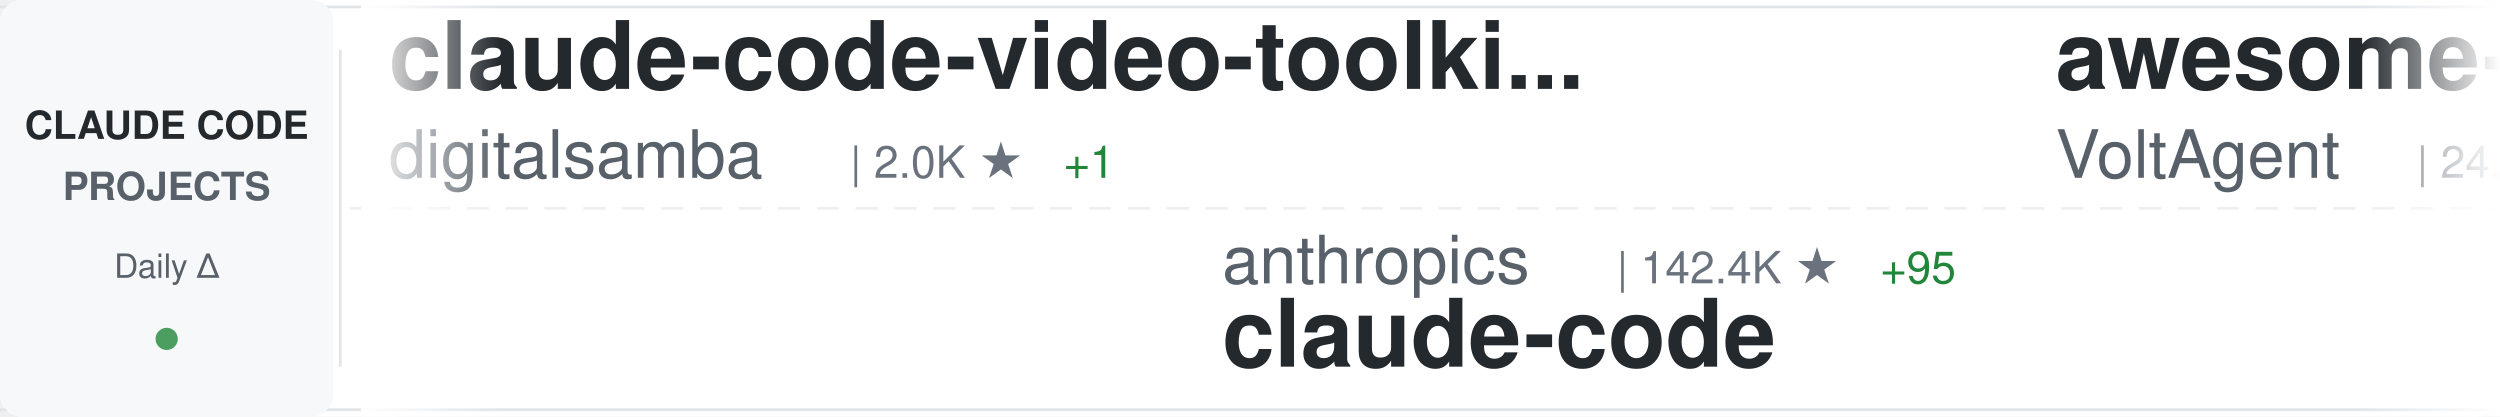
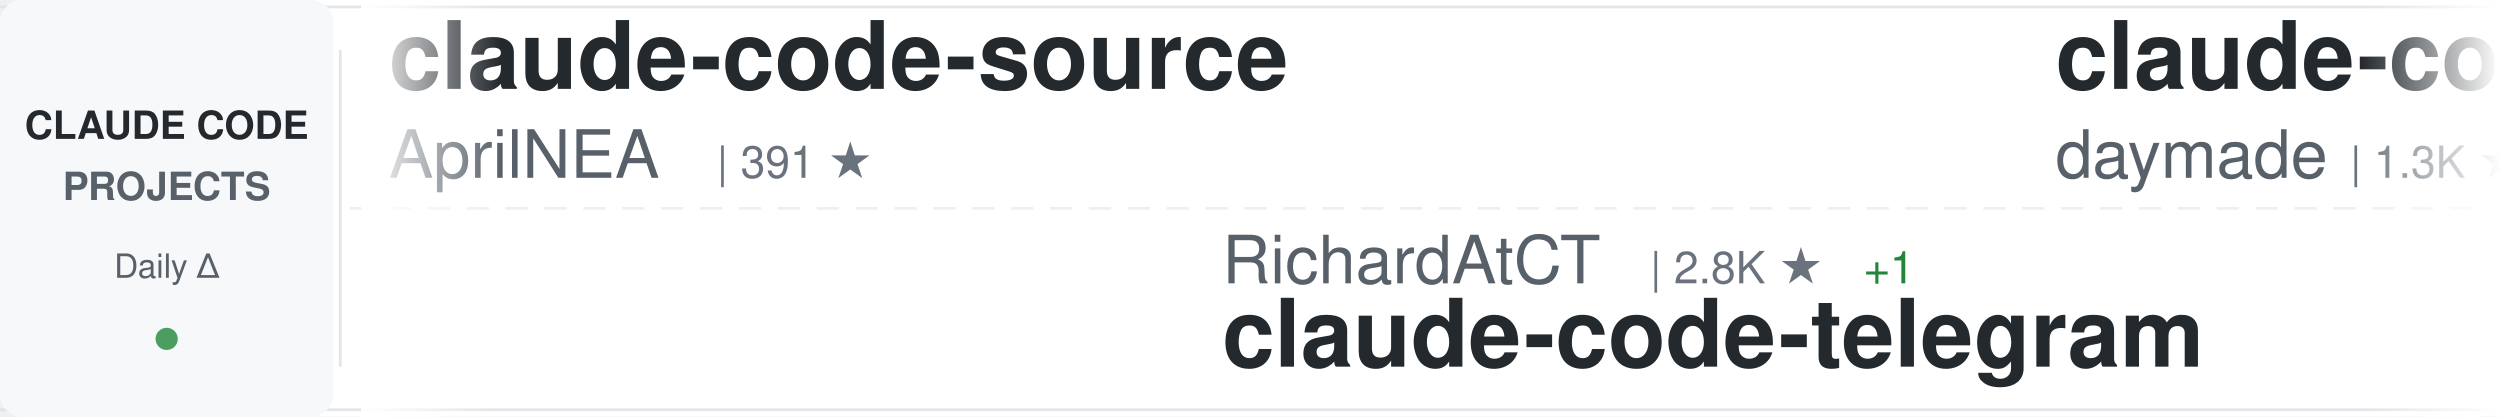
<svg xmlns="http://www.w3.org/2000/svg" width="900" height="150">
  <defs>
    <linearGradient id="awesomeLeftFade" x1="0%" y1="0%" x2="100%" y2="0%">
      <stop offset="0%" style="stop-color:#ffffff;stop-opacity:1" />
      <stop offset="100%" style="stop-color:#ffffff;stop-opacity:0" />
    </linearGradient>
    <linearGradient id="awesomeRightFade" x1="0%" y1="0%" x2="100%" y2="0%">
      <stop offset="0%" style="stop-color:#ffffff;stop-opacity:0" />
      <stop offset="100%" style="stop-color:#ffffff;stop-opacity:1" />
    </linearGradient>
  </defs>
  <rect width="900" height="150" fill="#ffffff" rx="8" />
  <rect x="0" y="2" width="900" height="1" fill="#e1e4e8" />
  <rect x="0" y="147" width="900" height="1" fill="#e1e4e8" />
  <line x1="0" y1="75" x2="900" y2="75" stroke="#e1e4e8" stroke-width="1" stroke-dasharray="8 6" opacity="0.6" />
  <rect x="0" y="0" width="120" height="150" fill="#f6f8fa" rx="8" />
  <text x="60" y="50" font-family="-apple-system, BlinkMacSystemFont, 'Segoe UI', Helvetica, Arial, sans-serif" font-size="14" font-weight="600" fill="#24292e" text-anchor="middle">CLAUDE CODE</text>
  <text x="60" y="72" font-family="-apple-system, BlinkMacSystemFont, 'Segoe UI', Helvetica, Arial, sans-serif" font-size="14" font-weight="600" fill="#586069" text-anchor="middle">PROJECTS</text>
  <text x="60" y="100" font-family="-apple-system, BlinkMacSystemFont, 'Segoe UI', Helvetica, Arial, sans-serif" font-size="12" font-weight="500" fill="#586069" text-anchor="middle">Daily Δ</text>
  <circle cx="60" cy="122" r="4" fill="#22863a" opacity="0.8" />
  <rect x="122" y="18" width="1" height="114" fill="#e1e4e8" />
  <clipPath id="awesomeTickerClip">
    <rect x="130" y="0" width="770" height="150" />
  </clipPath>
  <g clip-path="url(#awesomeTickerClip)">
    <g id="awesomeTickerItems">
      <animateTransform attributeName="transform" attributeType="XML" type="translate" from="0 0" to="-3000 0" dur="54s" repeatCount="indefinite" />
      <g transform="translate(0, 0)">
-         <text x="140" y="32" font-family="-apple-system, BlinkMacSystemFont, 'Segoe UI', Helvetica, Arial, sans-serif" font-size="34" font-weight="600" fill="#24292e">claude-code-video-toolki...</text>
-         <text x="140" y="64" font-family="-apple-system, BlinkMacSystemFont, 'Segoe UI', Helvetica, Arial, sans-serif" font-size="24" font-weight="400" fill="#586069">digitalsamba</text>
-         <text x="306" y="64" font-family="-apple-system, BlinkMacSystemFont, 'Segoe UI', Helvetica, Arial, sans-serif" font-size="16" font-weight="500" fill="#6a737d">| 2.0K ★</text>
-         <text x="383" y="64" font-family="-apple-system, BlinkMacSystemFont, 'Segoe UI', Helvetica, Arial, sans-serif" font-size="16" font-weight="500" fill="#22863a"> +1</text>
+         <text x="140" y="32" font-family="-apple-system, BlinkMacSystemFont, 'Segoe UI', Helvetica, Arial, sans-serif" font-size="34" font-weight="600" fill="#24292e">claude-code-source</text>
+         <text x="140" y="64" font-family="-apple-system, BlinkMacSystemFont, 'Segoe UI', Helvetica, Arial, sans-serif" font-size="24" font-weight="400" fill="#586069">AprilNEA</text>
+         <text x="258" y="64" font-family="-apple-system, BlinkMacSystemFont, 'Segoe UI', Helvetica, Arial, sans-serif" font-size="16" font-weight="500" fill="#6a737d">| 391 ★</text>
      </g>
      <g transform="translate(300, 0)">
-         <text x="140" y="102" font-family="-apple-system, BlinkMacSystemFont, 'Segoe UI', Helvetica, Arial, sans-serif" font-size="24" font-weight="400" fill="#586069">anthropics</text>
-         <text x="282" y="102" font-family="-apple-system, BlinkMacSystemFont, 'Segoe UI', Helvetica, Arial, sans-serif" font-size="16" font-weight="500" fill="#6a737d">| 142.4K ★</text>
-         <text x="377" y="102" font-family="-apple-system, BlinkMacSystemFont, 'Segoe UI', Helvetica, Arial, sans-serif" font-size="16" font-weight="500" fill="#22863a"> +95</text>
-         <text x="140" y="132" font-family="-apple-system, BlinkMacSystemFont, 'Segoe UI', Helvetica, Arial, sans-serif" font-size="34" font-weight="600" fill="#24292e">claude-code</text>
+         <text x="140" y="102" font-family="-apple-system, BlinkMacSystemFont, 'Segoe UI', Helvetica, Arial, sans-serif" font-size="24" font-weight="400" fill="#586069">RichardAtCT</text>
+         <text x="294" y="102" font-family="-apple-system, BlinkMacSystemFont, 'Segoe UI', Helvetica, Arial, sans-serif" font-size="16" font-weight="500" fill="#6a737d">| 2.8K ★</text>
+         <text x="371" y="102" font-family="-apple-system, BlinkMacSystemFont, 'Segoe UI', Helvetica, Arial, sans-serif" font-size="16" font-weight="500" fill="#22863a"> +1</text>
+         <text x="140" y="132" font-family="-apple-system, BlinkMacSystemFont, 'Segoe UI', Helvetica, Arial, sans-serif" font-size="34" font-weight="600" fill="#24292e">claude-code-telegram</text>
      </g>
      <g transform="translate(600, 0)">
-         <text x="140" y="32" font-family="-apple-system, BlinkMacSystemFont, 'Segoe UI', Helvetica, Arial, sans-serif" font-size="34" font-weight="600" fill="#24292e">awesome-claude-code-suba...</text>
-         <text x="140" y="64" font-family="-apple-system, BlinkMacSystemFont, 'Segoe UI', Helvetica, Arial, sans-serif" font-size="24" font-weight="400" fill="#586069">VoltAgent</text>
-         <text x="270" y="64" font-family="-apple-system, BlinkMacSystemFont, 'Segoe UI', Helvetica, Arial, sans-serif" font-size="16" font-weight="500" fill="#6a737d">| 24.5K ★</text>
-         <text x="356" y="64" font-family="-apple-system, BlinkMacSystemFont, 'Segoe UI', Helvetica, Arial, sans-serif" font-size="16" font-weight="500" fill="#22863a"> +4</text>
+         <text x="140" y="32" font-family="-apple-system, BlinkMacSystemFont, 'Segoe UI', Helvetica, Arial, sans-serif" font-size="34" font-weight="600" fill="#24292e">claude-code-skills</text>
+         <text x="140" y="64" font-family="-apple-system, BlinkMacSystemFont, 'Segoe UI', Helvetica, Arial, sans-serif" font-size="24" font-weight="400" fill="#586069">daymade</text>
+         <text x="246" y="64" font-family="-apple-system, BlinkMacSystemFont, 'Segoe UI', Helvetica, Arial, sans-serif" font-size="16" font-weight="500" fill="#6a737d">| 1.3K ★</text>
      </g>
      <g transform="translate(900, 0)">
-         <text x="140" y="102" font-family="-apple-system, BlinkMacSystemFont, 'Segoe UI', Helvetica, Arial, sans-serif" font-size="24" font-weight="400" fill="#586069">Tinkeringg-Lab</text>
-         <text x="330" y="102" font-family="-apple-system, BlinkMacSystemFont, 'Segoe UI', Helvetica, Arial, sans-serif" font-size="16" font-weight="500" fill="#6a737d">| 212 ★</text>
+         <text x="140" y="102" font-family="-apple-system, BlinkMacSystemFont, 'Segoe UI', Helvetica, Arial, sans-serif" font-size="24" font-weight="400" fill="#586069">isboyjc</text>
+         <text x="246" y="102" font-family="-apple-system, BlinkMacSystemFont, 'Segoe UI', Helvetica, Arial, sans-serif" font-size="16" font-weight="500" fill="#6a737d">| 161 ★</text>
        <text x="140" y="132" font-family="-apple-system, BlinkMacSystemFont, 'Segoe UI', Helvetica, Arial, sans-serif" font-size="34" font-weight="600" fill="#24292e">claude-code</text>
      </g>
      <g transform="translate(1200, 0)">
-         <text x="140" y="32" font-family="-apple-system, BlinkMacSystemFont, 'Segoe UI', Helvetica, Arial, sans-serif" font-size="34" font-weight="600" fill="#24292e">claude-code-best-practic...</text>
-         <text x="140" y="64" font-family="-apple-system, BlinkMacSystemFont, 'Segoe UI', Helvetica, Arial, sans-serif" font-size="24" font-weight="400" fill="#586069">shanraisshan</text>
-         <text x="306" y="64" font-family="-apple-system, BlinkMacSystemFont, 'Segoe UI', Helvetica, Arial, sans-serif" font-size="16" font-weight="500" fill="#6a737d">| 64.9K ★</text>
-         <text x="392" y="64" font-family="-apple-system, BlinkMacSystemFont, 'Segoe UI', Helvetica, Arial, sans-serif" font-size="16" font-weight="500" fill="#22863a"> +11</text>
+         <text x="140" y="32" font-family="-apple-system, BlinkMacSystemFont, 'Segoe UI', Helvetica, Arial, sans-serif" font-size="34" font-weight="600" fill="#24292e">claude-code-from-scratch</text>
+         <text x="140" y="64" font-family="-apple-system, BlinkMacSystemFont, 'Segoe UI', Helvetica, Arial, sans-serif" font-size="24" font-weight="400" fill="#586069">Windy3f3f3f3f</text>
+         <text x="318" y="64" font-family="-apple-system, BlinkMacSystemFont, 'Segoe UI', Helvetica, Arial, sans-serif" font-size="16" font-weight="500" fill="#6a737d">| 2.6K ★</text>
      </g>
      <g transform="translate(1500, 0)">
-         <text x="140" y="102" font-family="-apple-system, BlinkMacSystemFont, 'Segoe UI', Helvetica, Arial, sans-serif" font-size="24" font-weight="400" fill="#586069">pedrohcgs</text>
-         <text x="270" y="102" font-family="-apple-system, BlinkMacSystemFont, 'Segoe UI', Helvetica, Arial, sans-serif" font-size="16" font-weight="500" fill="#6a737d">| 1.5K ★</text>
-         <text x="140" y="132" font-family="-apple-system, BlinkMacSystemFont, 'Segoe UI', Helvetica, Arial, sans-serif" font-size="34" font-weight="600" fill="#24292e">claude-code-my-workflow</text>
+         <text x="140" y="102" font-family="-apple-system, BlinkMacSystemFont, 'Segoe UI', Helvetica, Arial, sans-serif" font-size="24" font-weight="400" fill="#586069">musistudio</text>
+         <text x="282" y="102" font-family="-apple-system, BlinkMacSystemFont, 'Segoe UI', Helvetica, Arial, sans-serif" font-size="16" font-weight="500" fill="#6a737d">| 36.8K ★</text>
+         <text x="368" y="102" font-family="-apple-system, BlinkMacSystemFont, 'Segoe UI', Helvetica, Arial, sans-serif" font-size="16" font-weight="500" fill="#22863a"> +1</text>
+         <text x="140" y="132" font-family="-apple-system, BlinkMacSystemFont, 'Segoe UI', Helvetica, Arial, sans-serif" font-size="34" font-weight="600" fill="#24292e">claude-code-router</text>
      </g>
      <g transform="translate(1800, 0)">
-         <text x="140" y="32" font-family="-apple-system, BlinkMacSystemFont, 'Segoe UI', Helvetica, Arial, sans-serif" font-size="34" font-weight="600" fill="#24292e">claude-code-prompts</text>
-         <text x="140" y="64" font-family="-apple-system, BlinkMacSystemFont, 'Segoe UI', Helvetica, Arial, sans-serif" font-size="24" font-weight="400" fill="#586069">repowise-dev</text>
-         <text x="306" y="64" font-family="-apple-system, BlinkMacSystemFont, 'Segoe UI', Helvetica, Arial, sans-serif" font-size="16" font-weight="500" fill="#6a737d">| 1.2K ★</text>
+         <text x="140" y="32" font-family="-apple-system, BlinkMacSystemFont, 'Segoe UI', Helvetica, Arial, sans-serif" font-size="34" font-weight="600" fill="#24292e">claude-code-workflows</text>
+         <text x="140" y="64" font-family="-apple-system, BlinkMacSystemFont, 'Segoe UI', Helvetica, Arial, sans-serif" font-size="24" font-weight="400" fill="#586069">OneRedOak</text>
+         <text x="270" y="64" font-family="-apple-system, BlinkMacSystemFont, 'Segoe UI', Helvetica, Arial, sans-serif" font-size="16" font-weight="500" fill="#6a737d">| 3.9K ★</text>
      </g>
      <g transform="translate(2100, 0)">
-         <text x="140" y="102" font-family="-apple-system, BlinkMacSystemFont, 'Segoe UI', Helvetica, Arial, sans-serif" font-size="24" font-weight="400" fill="#586069">anthropics</text>
-         <text x="282" y="102" font-family="-apple-system, BlinkMacSystemFont, 'Segoe UI', Helvetica, Arial, sans-serif" font-size="16" font-weight="500" fill="#6a737d">| 171.0K ★</text>
-         <text x="377" y="102" font-family="-apple-system, BlinkMacSystemFont, 'Segoe UI', Helvetica, Arial, sans-serif" font-size="16" font-weight="500" fill="#22863a"> +42</text>
-         <text x="140" y="132" font-family="-apple-system, BlinkMacSystemFont, 'Segoe UI', Helvetica, Arial, sans-serif" font-size="34" font-weight="600" fill="#24292e">skills</text>
+         <text x="140" y="102" font-family="-apple-system, BlinkMacSystemFont, 'Segoe UI', Helvetica, Arial, sans-serif" font-size="24" font-weight="400" fill="#586069">VoltAgent</text>
+         <text x="270" y="102" font-family="-apple-system, BlinkMacSystemFont, 'Segoe UI', Helvetica, Arial, sans-serif" font-size="16" font-weight="500" fill="#6a737d">| 24.5K ★</text>
+         <text x="356" y="102" font-family="-apple-system, BlinkMacSystemFont, 'Segoe UI', Helvetica, Arial, sans-serif" font-size="16" font-weight="500" fill="#22863a"> +7</text>
+         <text x="140" y="132" font-family="-apple-system, BlinkMacSystemFont, 'Segoe UI', Helvetica, Arial, sans-serif" font-size="34" font-weight="600" fill="#24292e">awesome-claude-code-suba...</text>
      </g>
      <g transform="translate(2400, 0)">
        <text x="140" y="32" font-family="-apple-system, BlinkMacSystemFont, 'Segoe UI', Helvetica, Arial, sans-serif" font-size="34" font-weight="600" fill="#24292e">claude-code</text>
-         <text x="140" y="64" font-family="-apple-system, BlinkMacSystemFont, 'Segoe UI', Helvetica, Arial, sans-serif" font-size="24" font-weight="400" fill="#586069">T-Lab-CUHKSZ</text>
-         <text x="306" y="64" font-family="-apple-system, BlinkMacSystemFont, 'Segoe UI', Helvetica, Arial, sans-serif" font-size="16" font-weight="500" fill="#6a737d">| 328 ★</text>
+         <text x="140" y="64" font-family="-apple-system, BlinkMacSystemFont, 'Segoe UI', Helvetica, Arial, sans-serif" font-size="24" font-weight="400" fill="#586069">mehmoodosman</text>
+         <text x="306" y="64" font-family="-apple-system, BlinkMacSystemFont, 'Segoe UI', Helvetica, Arial, sans-serif" font-size="16" font-weight="500" fill="#6a737d">| 172 ★</text>
      </g>
      <g transform="translate(2700, 0)">
-         <text x="140" y="102" font-family="-apple-system, BlinkMacSystemFont, 'Segoe UI', Helvetica, Arial, sans-serif" font-size="24" font-weight="400" fill="#586069">kodu-ai</text>
-         <text x="246" y="102" font-family="-apple-system, BlinkMacSystemFont, 'Segoe UI', Helvetica, Arial, sans-serif" font-size="16" font-weight="500" fill="#6a737d">| 5.2K ★</text>
-         <text x="140" y="132" font-family="-apple-system, BlinkMacSystemFont, 'Segoe UI', Helvetica, Arial, sans-serif" font-size="34" font-weight="600" fill="#24292e">claude-coder</text>
+         <text x="140" y="102" font-family="-apple-system, BlinkMacSystemFont, 'Segoe UI', Helvetica, Arial, sans-serif" font-size="24" font-weight="400" fill="#586069">digitalsamba</text>
+         <text x="306" y="102" font-family="-apple-system, BlinkMacSystemFont, 'Segoe UI', Helvetica, Arial, sans-serif" font-size="16" font-weight="500" fill="#6a737d">| 2.0K ★</text>
+         <text x="140" y="132" font-family="-apple-system, BlinkMacSystemFont, 'Segoe UI', Helvetica, Arial, sans-serif" font-size="34" font-weight="600" fill="#24292e">claude-code-video-toolki...</text>
      </g>
      <g transform="translate(3000, 0)">
-         <text x="140" y="32" font-family="-apple-system, BlinkMacSystemFont, 'Segoe UI', Helvetica, Arial, sans-serif" font-size="34" font-weight="600" fill="#24292e">claude-code-video-toolki...</text>
-         <text x="140" y="64" font-family="-apple-system, BlinkMacSystemFont, 'Segoe UI', Helvetica, Arial, sans-serif" font-size="24" font-weight="400" fill="#586069">digitalsamba</text>
-         <text x="306" y="64" font-family="-apple-system, BlinkMacSystemFont, 'Segoe UI', Helvetica, Arial, sans-serif" font-size="16" font-weight="500" fill="#6a737d">| 2.0K ★</text>
-         <text x="383" y="64" font-family="-apple-system, BlinkMacSystemFont, 'Segoe UI', Helvetica, Arial, sans-serif" font-size="16" font-weight="500" fill="#22863a"> +1</text>
+         <text x="140" y="32" font-family="-apple-system, BlinkMacSystemFont, 'Segoe UI', Helvetica, Arial, sans-serif" font-size="34" font-weight="600" fill="#24292e">claude-code-source</text>
+         <text x="140" y="64" font-family="-apple-system, BlinkMacSystemFont, 'Segoe UI', Helvetica, Arial, sans-serif" font-size="24" font-weight="400" fill="#586069">AprilNEA</text>
+         <text x="258" y="64" font-family="-apple-system, BlinkMacSystemFont, 'Segoe UI', Helvetica, Arial, sans-serif" font-size="16" font-weight="500" fill="#6a737d">| 391 ★</text>
      </g>
      <g transform="translate(3300, 0)">
-         <text x="140" y="102" font-family="-apple-system, BlinkMacSystemFont, 'Segoe UI', Helvetica, Arial, sans-serif" font-size="24" font-weight="400" fill="#586069">anthropics</text>
-         <text x="282" y="102" font-family="-apple-system, BlinkMacSystemFont, 'Segoe UI', Helvetica, Arial, sans-serif" font-size="16" font-weight="500" fill="#6a737d">| 142.4K ★</text>
-         <text x="377" y="102" font-family="-apple-system, BlinkMacSystemFont, 'Segoe UI', Helvetica, Arial, sans-serif" font-size="16" font-weight="500" fill="#22863a"> +95</text>
-         <text x="140" y="132" font-family="-apple-system, BlinkMacSystemFont, 'Segoe UI', Helvetica, Arial, sans-serif" font-size="34" font-weight="600" fill="#24292e">claude-code</text>
+         <text x="140" y="102" font-family="-apple-system, BlinkMacSystemFont, 'Segoe UI', Helvetica, Arial, sans-serif" font-size="24" font-weight="400" fill="#586069">RichardAtCT</text>
+         <text x="294" y="102" font-family="-apple-system, BlinkMacSystemFont, 'Segoe UI', Helvetica, Arial, sans-serif" font-size="16" font-weight="500" fill="#6a737d">| 2.8K ★</text>
+         <text x="371" y="102" font-family="-apple-system, BlinkMacSystemFont, 'Segoe UI', Helvetica, Arial, sans-serif" font-size="16" font-weight="500" fill="#22863a"> +1</text>
+         <text x="140" y="132" font-family="-apple-system, BlinkMacSystemFont, 'Segoe UI', Helvetica, Arial, sans-serif" font-size="34" font-weight="600" fill="#24292e">claude-code-telegram</text>
      </g>
      <g transform="translate(3600, 0)">
-         <text x="140" y="32" font-family="-apple-system, BlinkMacSystemFont, 'Segoe UI', Helvetica, Arial, sans-serif" font-size="34" font-weight="600" fill="#24292e">awesome-claude-code-suba...</text>
-         <text x="140" y="64" font-family="-apple-system, BlinkMacSystemFont, 'Segoe UI', Helvetica, Arial, sans-serif" font-size="24" font-weight="400" fill="#586069">VoltAgent</text>
-         <text x="270" y="64" font-family="-apple-system, BlinkMacSystemFont, 'Segoe UI', Helvetica, Arial, sans-serif" font-size="16" font-weight="500" fill="#6a737d">| 24.5K ★</text>
-         <text x="356" y="64" font-family="-apple-system, BlinkMacSystemFont, 'Segoe UI', Helvetica, Arial, sans-serif" font-size="16" font-weight="500" fill="#22863a"> +4</text>
+         <text x="140" y="32" font-family="-apple-system, BlinkMacSystemFont, 'Segoe UI', Helvetica, Arial, sans-serif" font-size="34" font-weight="600" fill="#24292e">claude-code-skills</text>
+         <text x="140" y="64" font-family="-apple-system, BlinkMacSystemFont, 'Segoe UI', Helvetica, Arial, sans-serif" font-size="24" font-weight="400" fill="#586069">daymade</text>
+         <text x="246" y="64" font-family="-apple-system, BlinkMacSystemFont, 'Segoe UI', Helvetica, Arial, sans-serif" font-size="16" font-weight="500" fill="#6a737d">| 1.3K ★</text>
      </g>
      <g transform="translate(3900, 0)">
-         <text x="140" y="102" font-family="-apple-system, BlinkMacSystemFont, 'Segoe UI', Helvetica, Arial, sans-serif" font-size="24" font-weight="400" fill="#586069">Tinkeringg-Lab</text>
-         <text x="330" y="102" font-family="-apple-system, BlinkMacSystemFont, 'Segoe UI', Helvetica, Arial, sans-serif" font-size="16" font-weight="500" fill="#6a737d">| 212 ★</text>
+         <text x="140" y="102" font-family="-apple-system, BlinkMacSystemFont, 'Segoe UI', Helvetica, Arial, sans-serif" font-size="24" font-weight="400" fill="#586069">isboyjc</text>
+         <text x="246" y="102" font-family="-apple-system, BlinkMacSystemFont, 'Segoe UI', Helvetica, Arial, sans-serif" font-size="16" font-weight="500" fill="#6a737d">| 161 ★</text>
        <text x="140" y="132" font-family="-apple-system, BlinkMacSystemFont, 'Segoe UI', Helvetica, Arial, sans-serif" font-size="34" font-weight="600" fill="#24292e">claude-code</text>
      </g>
    </g>
  </g>
  <rect x="130" y="0" width="50" height="150" fill="url(#awesomeLeftFade)" />
  <rect x="850" y="0" width="50" height="150" fill="url(#awesomeRightFade)" />
</svg>
